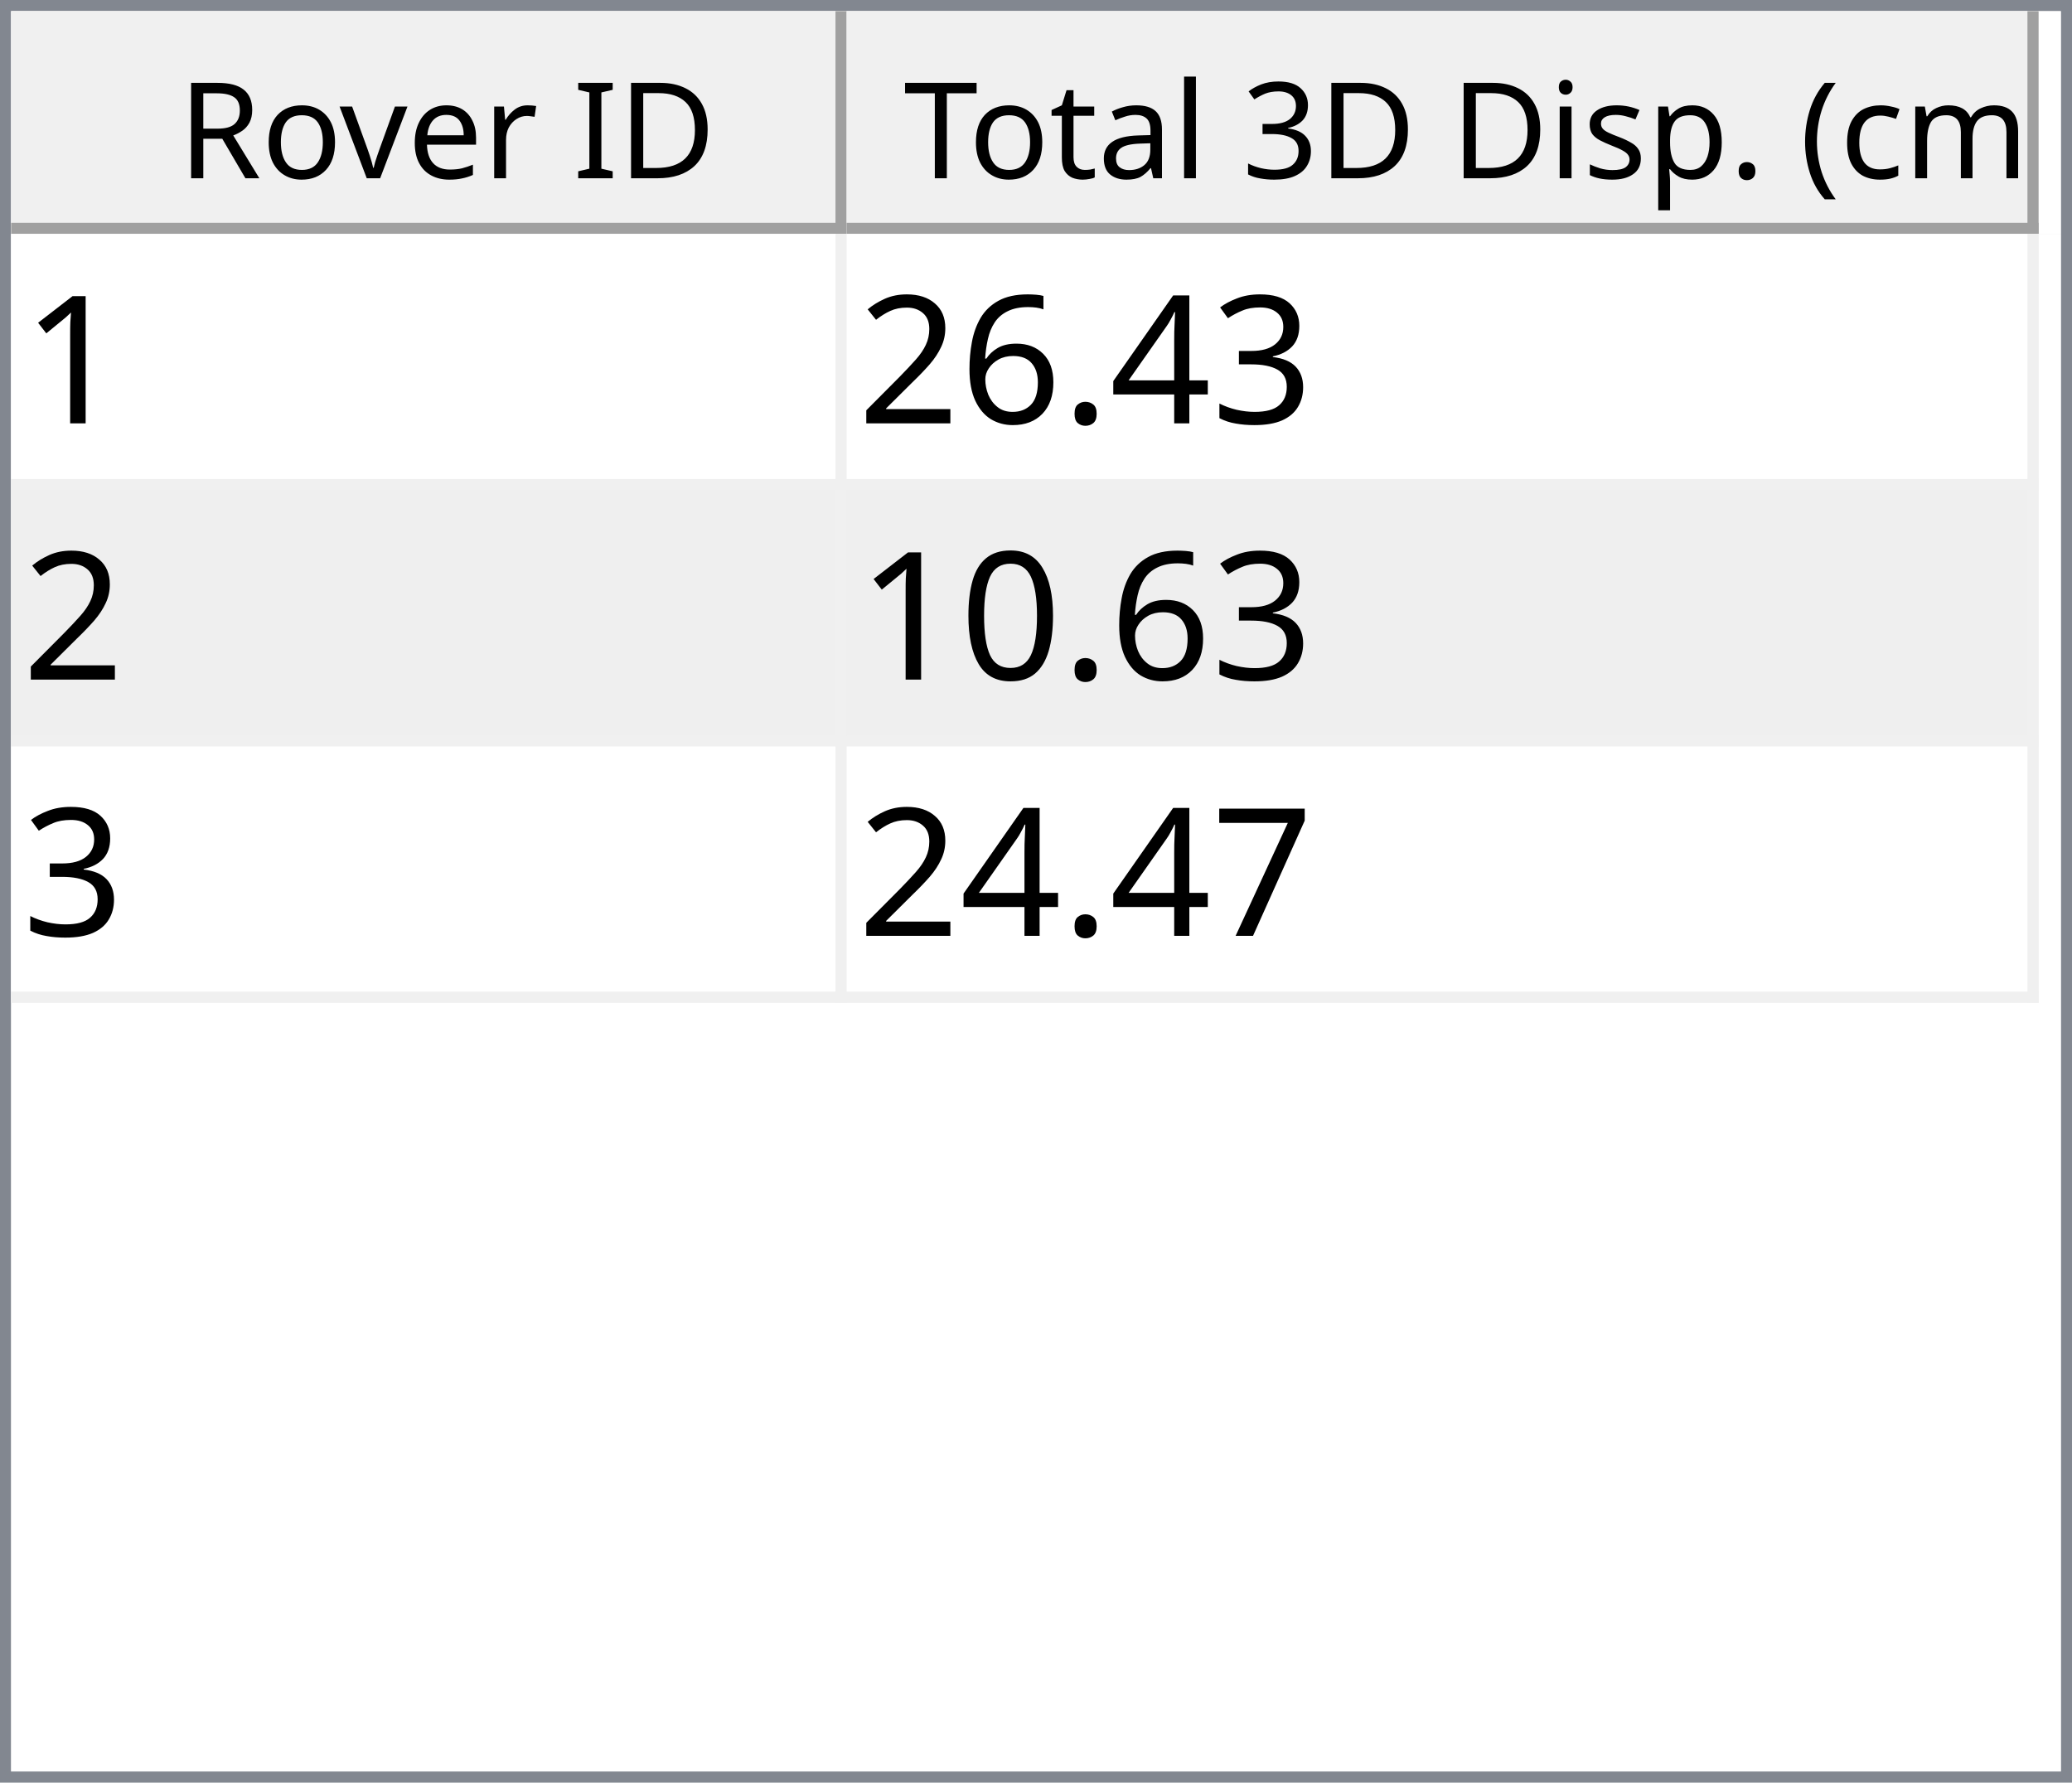
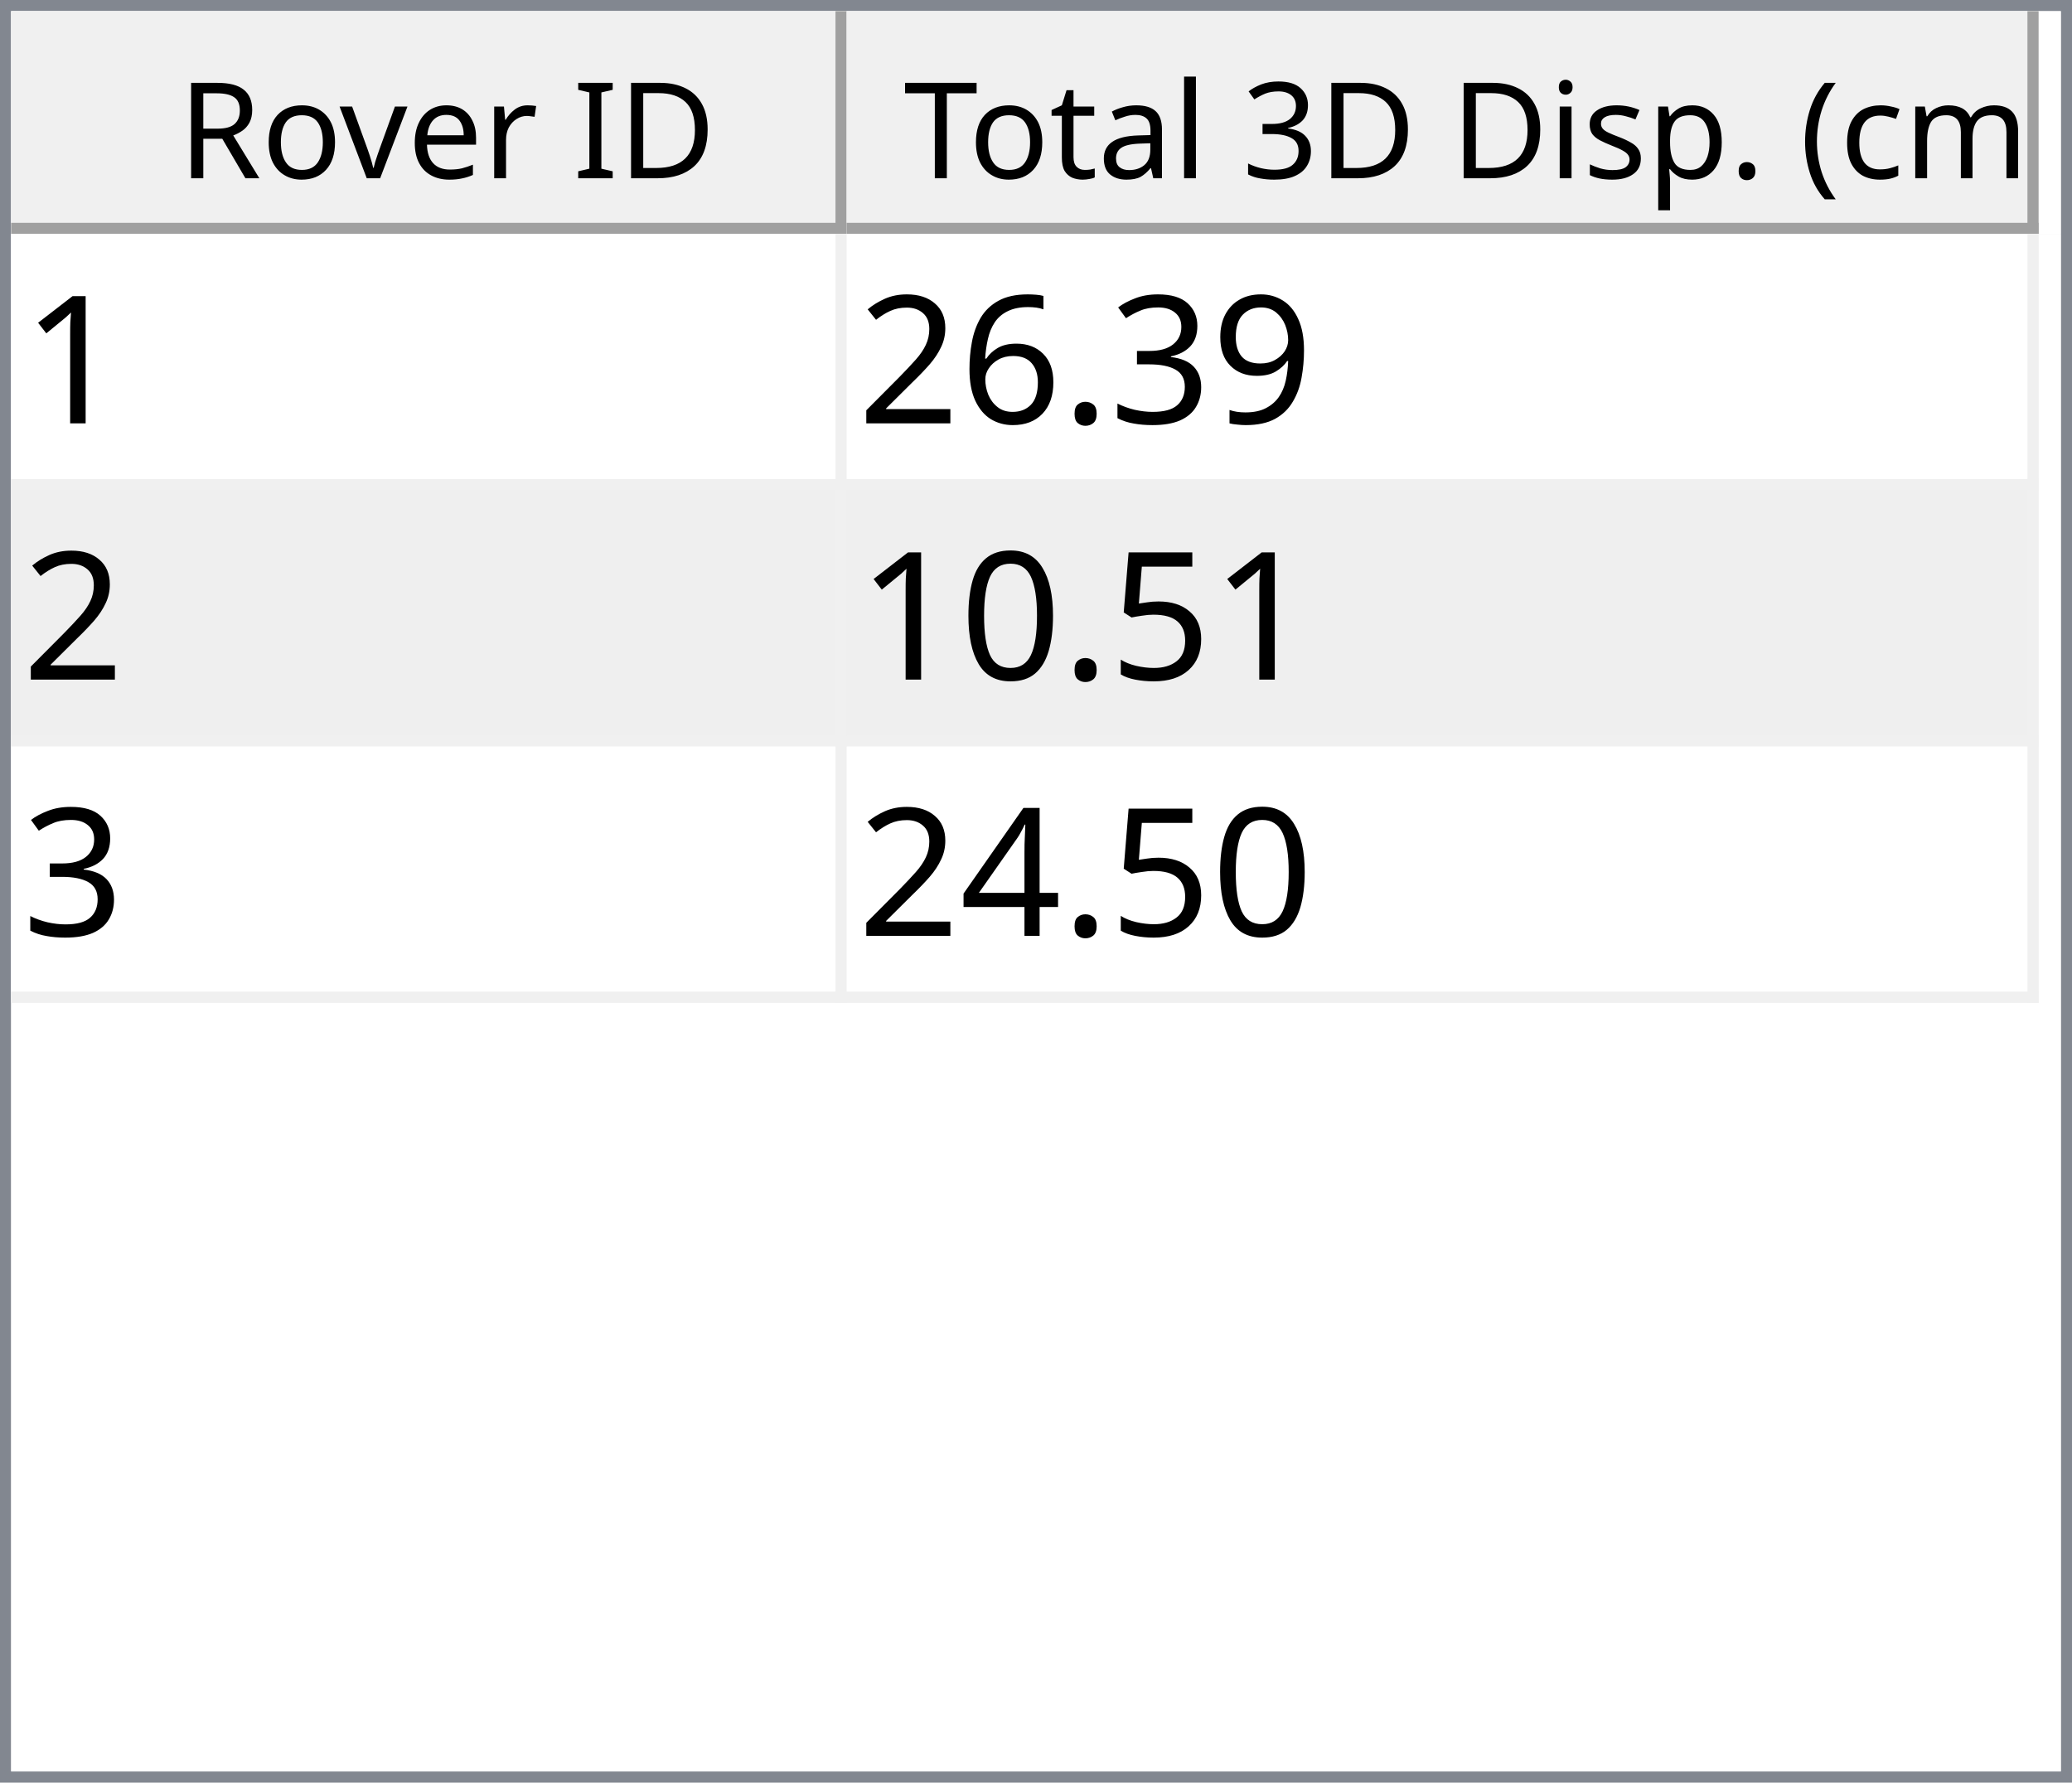
<svg xmlns="http://www.w3.org/2000/svg" style="fill-opacity:1; color-rendering:auto; color-interpolation:auto; text-rendering:auto; stroke:black; stroke-linecap:square; stroke-miterlimit:10; shape-rendering:auto; stroke-opacity:1; fill:black; stroke-dasharray:none; font-weight:normal; stroke-width:1; font-family:'Dialog'; font-style:normal; stroke-linejoin:miter; font-size:12px; stroke-dashoffset:0; image-rendering:auto;" width="186" height="160">
  <defs id="genericDefs" />
  <g>
    <defs id="defs1">
      <clipPath clipPathUnits="userSpaceOnUse" id="clipPath1">
        <path d="M0 0 L186 0 L186 160 L0 160 L0 0 Z" />
      </clipPath>
      <clipPath clipPathUnits="userSpaceOnUse" id="clipPath2">
        <path d="M0 0 L0 160 L186 160 L186 0 Z" />
      </clipPath>
      <clipPath clipPathUnits="userSpaceOnUse" id="clipPath3">
        <path d="M0 0 L0 20 L184 20 L184 0 Z" />
      </clipPath>
      <clipPath clipPathUnits="userSpaceOnUse" id="clipPath4">
        <path d="M0 0 L0 20 L75 20 L75 0 Z" />
      </clipPath>
      <clipPath clipPathUnits="userSpaceOnUse" id="clipPath5">
        <path d="M1 1 L1 19 L74 19 L74 1 Z" />
      </clipPath>
      <clipPath clipPathUnits="userSpaceOnUse" id="clipPath6">
        <path d="M0 0 L0 18 L73 18 L73 0 Z" />
      </clipPath>
      <clipPath clipPathUnits="userSpaceOnUse" id="clipPath7">
        <path d="M-0.5 -0.5 L-0.5 19.5 L74.5 19.5 L74.5 -0.5 Z" />
      </clipPath>
      <clipPath clipPathUnits="userSpaceOnUse" id="clipPath8">
        <path d="M0 0 L0 20 L107 20 L107 0 Z" />
      </clipPath>
      <clipPath clipPathUnits="userSpaceOnUse" id="clipPath9">
        <path d="M1 1 L1 19 L106 19 L106 1 Z" />
      </clipPath>
      <clipPath clipPathUnits="userSpaceOnUse" id="clipPath10">
        <path d="M0 0 L0 18 L105 18 L105 0 Z" />
      </clipPath>
      <clipPath clipPathUnits="userSpaceOnUse" id="clipPath11">
        <path d="M-0.5 -0.5 L-0.5 19.5 L106.5 19.5 L106.5 -0.5 Z" />
      </clipPath>
      <clipPath clipPathUnits="userSpaceOnUse" id="clipPath12">
        <path d="M0 0 L0 138 L184 138 L184 0 Z" />
      </clipPath>
      <clipPath clipPathUnits="userSpaceOnUse" id="clipPath13">
        <path d="M0 0 L0 69 L182 69 L182 0 Z" />
      </clipPath>
      <clipPath clipPathUnits="userSpaceOnUse" id="clipPath14">
        <path d="M-0.5 -0.5 L-0.5 68.5 L181.5 68.5 L181.5 -0.5 Z" />
      </clipPath>
      <clipPath clipPathUnits="userSpaceOnUse" id="clipPath15">
        <path d="M0 0 L0 22 L74 22 L74 0 Z" />
      </clipPath>
      <clipPath clipPathUnits="userSpaceOnUse" id="clipPath16">
        <path d="M0 0 L0 22 L106 22 L106 0 Z" />
      </clipPath>
      <font horiz-adv-x="64.551" id="font1">
        <font-face ascent="107.91" descent="25.098" units-per-em="100" style="font-style:normal; font-family:Segoe UI; font-weight:normal;" />
        <missing-glyph horiz-adv-x="64.551" d="M8.109 0 L8.109 68.266 L56.453 68.266 L56.453 0 L8.109 0 ZM15.328 7.234 L49.219 7.234 L49.219 61.031 L15.328 61.031 L15.328 7.234 Z" />
        <glyph unicode="D" horiz-adv-x="70.117" d="M9.188 0 L9.188 70.016 L28.516 70.016 Q65.531 70.016 65.531 35.891 Q65.531 19.672 55.25 9.836 Q44.969 0 27.734 0 L9.188 0 ZM17.391 62.594 L17.391 7.422 L27.828 7.422 Q41.609 7.422 49.273 14.797 Q56.938 22.172 56.938 35.688 Q56.938 62.594 28.328 62.594 L17.391 62.594 Z" />
        <glyph unicode="I" horiz-adv-x="26.611" d="M17.391 0 L9.188 0 L9.188 70.016 L17.391 70.016 L17.391 0 Z" />
        <glyph unicode=" " horiz-adv-x="27.393" d="" />
        <glyph unicode="r" horiz-adv-x="34.766" d="M34.188 41.891 Q32.078 43.5 28.125 43.5 Q23 43.5 19.555 38.672 Q16.109 33.844 16.109 25.484 L16.109 0 L8.109 0 L8.109 50 L16.109 50 L16.109 39.703 L16.312 39.703 Q18.016 44.969 21.531 47.922 Q25.047 50.875 29.391 50.875 Q32.516 50.875 34.188 50.203 L34.188 41.891 Z" />
        <glyph unicode="e" horiz-adv-x="52.295" d="M48.297 23 L12.984 23 Q13.188 14.656 17.484 10.109 Q21.781 5.562 29.297 5.562 Q37.75 5.562 44.828 11.141 L44.828 3.609 Q38.234 -1.172 27.391 -1.172 Q16.797 -1.172 10.742 5.641 Q4.688 12.453 4.688 24.812 Q4.688 36.469 11.305 43.82 Q17.922 51.172 27.734 51.172 Q37.547 51.172 42.922 44.828 Q48.297 38.484 48.297 27.203 L48.297 23 ZM40.094 29.781 Q40.047 36.719 36.75 40.578 Q33.453 44.438 27.594 44.438 Q21.922 44.438 17.969 40.383 Q14.016 36.328 13.094 29.781 L40.094 29.781 Z" />
        <glyph unicode="v" horiz-adv-x="47.9" d="M47.406 50 L27.484 0 L19.625 0 L0.688 50 L9.469 50 L22.172 13.672 Q23.578 9.672 23.922 6.688 L24.125 6.688 Q24.609 10.453 25.688 13.484 L38.969 50 L47.406 50 Z" />
        <glyph unicode="o" horiz-adv-x="58.594" d="M29 -1.172 Q17.922 -1.172 11.305 5.836 Q4.688 12.844 4.688 24.422 Q4.688 37.016 11.57 44.094 Q18.453 51.172 30.172 51.172 Q41.359 51.172 47.633 44.289 Q53.906 37.406 53.906 25.203 Q53.906 13.234 47.141 6.031 Q40.375 -1.172 29 -1.172 ZM29.594 44.438 Q21.875 44.438 17.383 39.188 Q12.891 33.938 12.891 24.703 Q12.891 15.828 17.43 10.695 Q21.969 5.562 29.594 5.562 Q37.359 5.562 41.531 10.594 Q45.703 15.625 45.703 24.906 Q45.703 34.281 41.531 39.359 Q37.359 44.438 29.594 44.438 Z" />
        <glyph unicode="R" horiz-adv-x="59.814" d="M59.375 0 L49.609 0 L37.891 19.625 Q36.281 22.359 34.766 24.289 Q33.25 26.219 31.664 27.438 Q30.078 28.656 28.25 29.219 Q26.422 29.781 24.125 29.781 L17.391 29.781 L17.391 0 L9.188 0 L9.188 70.016 L30.078 70.016 Q34.672 70.016 38.555 68.867 Q42.438 67.719 45.289 65.375 Q48.141 63.031 49.758 59.547 Q51.375 56.062 51.375 51.375 Q51.375 47.703 50.273 44.656 Q49.172 41.609 47.148 39.211 Q45.125 36.812 42.266 35.133 Q39.406 33.453 35.844 32.516 L35.844 32.328 Q37.594 31.547 38.891 30.547 Q40.188 29.547 41.359 28.18 Q42.531 26.812 43.68 25.078 Q44.828 23.344 46.234 21.047 L59.375 0 ZM17.391 62.594 L17.391 37.203 L28.516 37.203 Q31.594 37.203 34.203 38.133 Q36.812 39.062 38.719 40.797 Q40.625 42.531 41.703 45.047 Q42.781 47.562 42.781 50.688 Q42.781 56.297 39.141 59.445 Q35.5 62.594 28.609 62.594 L17.391 62.594 Z" />
        <glyph unicode=")" horiz-adv-x="30.176" d="M8.297 -15.922 L1.172 -15.922 Q16.406 2.344 16.406 26.812 Q16.406 51.469 1.078 70.016 L8.297 70.016 Q23.531 52.156 23.531 26.703 Q23.531 1.375 8.297 -15.922 Z" />
        <glyph unicode="m" horiz-adv-x="86.133" d="M79.109 0 L71.094 0 L71.094 28.719 Q71.094 37.016 68.531 40.727 Q65.969 44.438 59.906 44.438 Q54.781 44.438 51.195 39.75 Q47.609 35.062 47.609 28.516 L47.609 0 L39.594 0 L39.594 29.688 Q39.594 44.438 28.219 44.438 Q22.953 44.438 19.531 40.016 Q16.109 35.594 16.109 28.516 L16.109 0 L8.109 0 L8.109 50 L16.109 50 L16.109 42.094 L16.312 42.094 Q21.625 51.172 31.844 51.172 Q36.969 51.172 40.773 48.312 Q44.578 45.453 46 40.828 Q51.562 51.172 62.594 51.172 Q79.109 51.172 79.109 30.812 L79.109 0 Z" />
        <glyph unicode="c" horiz-adv-x="46.191" d="M42.188 2.297 Q36.422 -1.172 28.516 -1.172 Q17.828 -1.172 11.258 5.789 Q4.688 12.75 4.688 23.828 Q4.688 36.188 11.766 43.68 Q18.844 51.172 30.672 51.172 Q37.25 51.172 42.281 48.734 L42.281 40.531 Q36.719 44.438 30.375 44.438 Q22.703 44.438 17.797 38.945 Q12.891 33.453 12.891 24.516 Q12.891 15.719 17.508 10.641 Q22.125 5.562 29.891 5.562 Q36.422 5.562 42.188 9.906 L42.188 2.297 Z" />
        <glyph unicode="(" horiz-adv-x="30.176" d="M29.109 -15.922 L21.969 -15.922 Q6.844 1.375 6.844 26.703 Q6.844 52.156 21.969 70.016 L29.203 70.016 Q13.875 51.469 13.875 26.812 Q13.875 2.344 29.109 -15.922 Z" />
        <glyph unicode="." horiz-adv-x="21.68" d="M10.891 -1.078 Q8.641 -1.078 7.055 0.539 Q5.469 2.156 5.469 4.391 Q5.469 6.641 7.055 8.273 Q8.641 9.906 10.891 9.906 Q13.188 9.906 14.797 8.273 Q16.406 6.641 16.406 4.391 Q16.406 2.156 14.797 0.539 Q13.188 -1.078 10.891 -1.078 Z" />
        <glyph unicode="p" horiz-adv-x="58.789" d="M16.312 7.234 L16.109 7.234 L16.109 -23 L8.109 -23 L8.109 50 L16.109 50 L16.109 41.219 L16.312 41.219 Q22.219 51.172 33.594 51.172 Q43.266 51.172 48.688 44.461 Q54.109 37.75 54.109 26.469 Q54.109 13.922 48 6.375 Q41.891 -1.172 31.297 -1.172 Q21.578 -1.172 16.312 7.234 ZM16.109 27.391 L16.109 20.406 Q16.109 14.203 20.141 9.883 Q24.172 5.562 30.375 5.562 Q37.641 5.562 41.773 11.133 Q45.906 16.703 45.906 26.609 Q45.906 34.969 42.047 39.703 Q38.188 44.438 31.594 44.438 Q24.609 44.438 20.359 39.578 Q16.109 34.719 16.109 27.391 Z" />
        <glyph unicode="s" horiz-adv-x="42.432" d="M5.078 1.812 L5.078 10.406 Q11.625 5.562 19.484 5.562 Q30.031 5.562 30.031 12.594 Q30.031 14.594 29.125 15.992 Q28.219 17.391 26.68 18.461 Q25.141 19.531 23.07 20.383 Q21 21.234 18.609 22.172 Q15.281 23.484 12.766 24.828 Q10.25 26.172 8.57 27.859 Q6.891 29.547 6.031 31.695 Q5.172 33.844 5.172 36.719 Q5.172 40.234 6.789 42.945 Q8.406 45.656 11.086 47.484 Q13.766 49.312 17.211 50.242 Q20.656 51.172 24.312 51.172 Q30.812 51.172 35.938 48.922 L35.938 40.828 Q30.422 44.438 23.25 44.438 Q21 44.438 19.195 43.922 Q17.391 43.406 16.094 42.477 Q14.797 41.547 14.086 40.258 Q13.375 38.969 13.375 37.406 Q13.375 35.453 14.086 34.133 Q14.797 32.812 16.164 31.789 Q17.531 30.766 19.484 29.938 Q21.438 29.109 23.922 28.125 Q27.25 26.859 29.883 25.516 Q32.516 24.172 34.375 22.484 Q36.234 20.797 37.234 18.602 Q38.234 16.406 38.234 13.375 Q38.234 9.672 36.602 6.938 Q34.969 4.203 32.234 2.398 Q29.5 0.594 25.93 -0.289 Q22.359 -1.172 18.453 -1.172 Q10.75 -1.172 5.078 1.812 Z" />
        <glyph unicode="i" horiz-adv-x="24.219" d="M12.203 62.703 Q10.062 62.703 8.547 64.164 Q7.031 65.625 7.031 67.875 Q7.031 70.125 8.547 71.609 Q10.062 73.094 12.203 73.094 Q14.406 73.094 15.945 71.609 Q17.484 70.125 17.484 67.875 Q17.484 65.719 15.945 64.211 Q14.406 62.703 12.203 62.703 ZM16.109 0 L8.109 0 L8.109 50 L16.109 50 L16.109 0 Z" />
        <glyph unicode="3" horiz-adv-x="53.906" d="M46.531 19.828 Q46.531 15.094 44.75 11.211 Q42.969 7.328 39.719 4.57 Q36.469 1.812 31.93 0.297 Q27.391 -1.219 21.922 -1.219 Q11.922 -1.219 6 2.594 L6 11.188 Q13.094 5.609 22.219 5.609 Q25.875 5.609 28.828 6.539 Q31.781 7.469 33.906 9.227 Q36.031 10.984 37.18 13.477 Q38.328 15.969 38.328 19.094 Q38.328 32.812 18.797 32.812 L12.984 32.812 L12.984 39.594 L18.5 39.594 Q35.797 39.594 35.797 52.484 Q35.797 64.406 22.609 64.406 Q15.188 64.406 8.688 59.422 L8.688 67.188 Q15.375 71.188 24.609 71.188 Q29 71.188 32.57 69.969 Q36.141 68.75 38.68 66.555 Q41.219 64.359 42.609 61.281 Q44 58.203 44 54.5 Q44 40.672 30.031 36.719 L30.031 36.531 Q33.594 36.141 36.625 34.797 Q39.656 33.453 41.852 31.305 Q44.047 29.156 45.289 26.25 Q46.531 23.344 46.531 19.828 Z" />
        <glyph unicode="l" horiz-adv-x="24.219" d="M16.109 0 L8.109 0 L8.109 74.031 L16.109 74.031 L16.109 0 Z" />
        <glyph unicode="a" horiz-adv-x="50.879" d="M43.891 0 L35.891 0 L35.891 7.812 L35.688 7.812 Q30.469 -1.172 20.312 -1.172 Q12.844 -1.172 8.617 2.781 Q4.391 6.734 4.391 13.281 Q4.391 27.297 20.906 29.594 L35.891 31.688 Q35.891 44.438 25.594 44.438 Q16.547 44.438 9.281 38.281 L9.281 46.484 Q16.656 51.172 26.266 51.172 Q43.891 51.172 43.891 32.516 L43.891 0 ZM35.891 25.297 L23.828 23.641 Q18.266 22.859 15.43 20.875 Q12.594 18.891 12.594 13.875 Q12.594 10.203 15.211 7.883 Q17.828 5.562 22.172 5.562 Q28.125 5.562 32.008 9.742 Q35.891 13.922 35.891 20.312 L35.891 25.297 Z" />
        <glyph unicode="t" horiz-adv-x="33.887" d="M31.297 0.484 Q28.469 -1.078 23.828 -1.078 Q10.688 -1.078 10.688 13.578 L10.688 43.172 L2.094 43.172 L2.094 50 L10.688 50 L10.688 62.203 L18.703 64.797 L18.703 50 L31.297 50 L31.297 43.172 L18.703 43.172 L18.703 14.984 Q18.703 9.969 20.414 7.82 Q22.125 5.672 26.078 5.672 Q29.109 5.672 31.297 7.328 L31.297 0.484 Z" />
        <glyph unicode="T" horiz-adv-x="52.393" d="M50.594 62.594 L30.375 62.594 L30.375 0 L22.172 0 L22.172 62.594 L2 62.594 L2 70.016 L50.594 70.016 L50.594 62.594 Z" />
      </font>
      <font horiz-adv-x="75.0" id="font2">
        <font-face ascent="100.537" descent="21.973" units-per-em="100" style="font-style:normal; font-family:sans-serif; font-weight:normal;" />
        <missing-glyph horiz-adv-x="75.0" d="M12.5 0 L12.5 62.5 L62.5 62.5 L62.5 0 L12.5 0 ZM14.062 1.562 L60.938 1.562 L60.938 60.938 L14.062 60.938 L14.062 1.562 Z" />
        <glyph unicode="1" horiz-adv-x="55.615" d="M37.25 0 L28.469 0 L28.469 56 Q25.297 52.984 20.141 49.953 Q14.984 46.922 10.891 45.406 L10.891 53.906 Q18.266 57.375 23.781 62.305 Q29.297 67.234 31.594 71.875 L37.25 71.875 L37.25 0 Z" />
+         <glyph unicode="9" horiz-adv-x="55.615" d="M5.469 16.547 L13.922 17.328 Q14.984 11.375 18.016 8.688 Q21.047 6 25.781 6 Q29.828 6 32.883 7.859 Q35.938 9.719 37.891 12.82 Q39.844 15.922 41.164 21.195 Q42.484 26.469 42.484 31.938 Q42.484 32.516 42.438 33.688 Q39.797 29.5 35.234 26.883 Q30.672 24.266 25.344 24.266 Q16.453 24.266 10.305 30.711 Q4.156 37.156 4.156 47.703 Q4.156 58.594 10.578 65.234 Q17 71.875 26.656 71.875 Q33.641 71.875 39.43 68.117 Q45.219 64.359 48.219 57.398 Q51.219 50.438 51.219 37.25 Q51.219 23.531 48.242 15.406 Q45.266 7.281 39.383 3.031 Q33.5 -1.219 25.594 -1.219 Q17.188 -1.219 11.867 3.445 Q6.547 8.109 5.469 16.547 ZM41.453 48.141 Q41.453 55.719 37.43 60.156 Q33.406 64.594 27.734 64.594 Q21.875 64.594 17.531 59.812 Q13.188 55.031 13.188 47.406 Q13.188 40.578 17.312 36.305 Q21.438 32.031 27.484 32.031 Q33.594 32.031 37.523 36.305 Q41.453 40.578 41.453 48.141 Z" />
        <glyph unicode="3" horiz-adv-x="55.615" d="M4.203 18.891 L12.984 20.062 Q14.5 12.594 18.141 9.297 Q21.781 6 27 6 Q33.203 6 37.477 10.297 Q41.75 14.594 41.75 20.953 Q41.75 27 37.797 30.93 Q33.844 34.859 27.734 34.859 Q25.25 34.859 21.531 33.891 L22.516 41.609 Q23.391 41.5 23.922 41.5 Q29.547 41.5 34.039 44.43 Q38.531 47.359 38.531 53.469 Q38.531 58.297 35.258 61.477 Q31.984 64.656 26.812 64.656 Q21.688 64.656 18.266 61.43 Q14.844 58.203 13.875 51.766 L5.078 53.328 Q6.688 62.156 12.398 67.016 Q18.109 71.875 26.609 71.875 Q32.469 71.875 37.398 69.359 Q42.328 66.844 44.945 62.5 Q47.562 58.156 47.562 53.266 Q47.562 48.641 45.07 44.828 Q42.578 41.016 37.703 38.766 Q44.047 37.312 47.562 32.695 Q51.078 28.078 51.078 21.141 Q51.078 11.766 44.242 5.25 Q37.406 -1.266 26.953 -1.266 Q17.531 -1.266 11.305 4.352 Q5.078 9.969 4.203 18.891 Z" />
-         <glyph unicode="4" horiz-adv-x="55.615" d="M32.328 0 L32.328 17.141 L1.266 17.141 L1.266 25.203 L33.938 71.578 L41.109 71.578 L41.109 25.203 L50.781 25.203 L50.781 17.141 L41.109 17.141 L41.109 0 L32.328 0 ZM32.328 25.203 L32.328 57.469 L9.906 25.203 L32.328 25.203 Z" />
        <glyph unicode="." horiz-adv-x="27.783" d="M9.078 0 L9.078 10.016 L19.094 10.016 L19.094 0 L9.078 0 Z" />
        <glyph unicode="6" horiz-adv-x="55.615" d="M49.75 54.047 L41.016 53.375 Q39.844 58.547 37.703 60.891 Q34.125 64.656 28.906 64.656 Q24.703 64.656 21.531 62.312 Q17.391 59.281 14.992 53.469 Q12.594 47.656 12.5 36.922 Q15.672 41.75 20.266 44.094 Q24.859 46.438 29.891 46.438 Q38.672 46.438 44.852 39.969 Q51.031 33.5 51.031 23.25 Q51.031 16.5 48.125 10.719 Q45.219 4.938 40.141 1.859 Q35.062 -1.219 28.609 -1.219 Q17.625 -1.219 10.695 6.859 Q3.766 14.938 3.766 33.5 Q3.766 54.25 11.422 63.672 Q18.109 71.875 29.438 71.875 Q37.891 71.875 43.289 67.141 Q48.688 62.406 49.75 54.047 ZM13.875 23.188 Q13.875 18.656 15.797 14.508 Q17.719 10.359 21.188 8.18 Q24.656 6 28.469 6 Q34.031 6 38.039 10.492 Q42.047 14.984 42.047 22.703 Q42.047 30.125 38.086 34.398 Q34.125 38.672 28.125 38.672 Q22.172 38.672 18.023 34.398 Q13.875 30.125 13.875 23.188 Z" />
        <glyph unicode="2" horiz-adv-x="55.615" d="M50.344 8.453 L50.344 0 L3.031 0 Q2.938 3.172 4.047 6.109 Q5.859 10.938 9.836 15.625 Q13.812 20.312 21.344 26.469 Q33.016 36.031 37.117 41.625 Q41.219 47.219 41.219 52.203 Q41.219 57.422 37.477 61.008 Q33.734 64.594 27.734 64.594 Q21.391 64.594 17.578 60.789 Q13.766 56.984 13.719 50.25 L4.688 51.172 Q5.609 61.281 11.664 66.578 Q17.719 71.875 27.938 71.875 Q38.234 71.875 44.242 66.164 Q50.25 60.453 50.25 52 Q50.25 47.703 48.492 43.555 Q46.734 39.406 42.656 34.812 Q38.578 30.219 29.109 22.219 Q21.188 15.578 18.945 13.211 Q16.703 10.844 15.234 8.453 L50.344 8.453 Z" />
+         <glyph unicode="5" horiz-adv-x="55.615" d="M4.156 18.75 L13.375 19.531 Q14.406 12.797 18.141 9.398 Q21.875 6 27.156 6 Q33.5 6 37.891 10.789 Q42.281 15.578 42.281 23.484 Q42.281 31 38.062 35.352 Q33.844 39.703 27 39.703 Q22.75 39.703 19.336 37.773 Q15.922 35.844 13.969 32.766 L5.719 33.844 L12.641 70.609 L48.25 70.609 L48.25 62.203 L19.672 62.203 L15.828 42.969 Q22.266 47.469 29.344 47.469 Q38.719 47.469 45.164 40.969 Q51.609 34.469 51.609 24.266 Q51.609 14.547 45.953 7.469 Q39.062 -1.219 27.156 -1.219 Q17.391 -1.219 11.211 4.25 Q5.031 9.719 4.156 18.75 Z" />
        <glyph unicode="0" horiz-adv-x="55.615" d="M4.156 35.297 Q4.156 48 6.766 55.742 Q9.375 63.484 14.523 67.68 Q19.672 71.875 27.484 71.875 Q33.25 71.875 37.594 69.555 Q41.938 67.234 44.773 62.867 Q47.609 58.5 49.219 52.227 Q50.828 45.953 50.828 35.297 Q50.828 22.703 48.242 14.969 Q45.656 7.234 40.508 3.008 Q35.359 -1.219 27.484 -1.219 Q17.141 -1.219 11.234 6.203 Q4.156 15.141 4.156 35.297 ZM13.188 35.297 Q13.188 17.672 17.312 11.836 Q21.438 6 27.484 6 Q33.547 6 37.672 11.859 Q41.797 17.719 41.797 35.297 Q41.797 52.984 37.672 58.789 Q33.547 64.594 27.391 64.594 Q21.344 64.594 17.719 59.469 Q13.188 52.938 13.188 35.297 Z" />
-         <glyph unicode="7" horiz-adv-x="55.615" d="M4.734 62.203 L4.734 70.656 L51.078 70.656 L51.078 63.812 Q44.234 56.547 37.523 44.484 Q30.812 32.422 27.156 19.672 Q24.516 10.688 23.781 0 L14.75 0 Q14.891 8.453 18.062 20.414 Q21.234 32.375 27.172 43.484 Q33.109 54.594 39.797 62.203 L4.734 62.203 Z" />
+         <glyph unicode="4" horiz-adv-x="55.615" d="M32.328 0 L32.328 17.141 L1.266 17.141 L1.266 25.203 L33.938 71.578 L41.109 71.578 L41.109 25.203 L50.781 25.203 L50.781 17.141 L41.109 17.141 L41.109 0 L32.328 0 ZM32.328 25.203 L32.328 57.469 L9.906 25.203 L32.328 25.203 Z" />
      </font>
    </defs>
    <g style="fill:white; stroke:white;">
      <rect x="0" y="0" width="186" style="clip-path:url(#clipPath1); stroke:none;" height="160" />
    </g>
    <g style="fill:white; text-rendering:optimizeSpeed; color-rendering:optimizeSpeed; image-rendering:optimizeSpeed; shape-rendering:crispEdges; stroke:white; color-interpolation:sRGB;">
      <rect x="0" width="186" height="160" y="0" style="stroke:none;" />
      <path style="stroke:none;" d="M0 160 L186 160 L186 0 L0 0 Z" />
    </g>
    <g style="fill:rgb(240,240,240); font-family:'Segoe UI'; stroke:rgb(240,240,240);">
      <rect x="0" y="0" width="186" style="clip-path:url(#clipPath2); stroke:none;" height="160" />
    </g>
    <g style="fill:rgb(130,135,144); font-family:'Segoe UI'; stroke:rgb(130,135,144);">
      <path d="M0 0 L186 0 L186 160 L0 160 L0 0 ZM1 1 L185 1 L185 159 L1 159 L1 1 Z" style="fill-rule:evenodd; clip-path:url(#clipPath2); stroke:none;" />
    </g>
    <g style="fill:white; font-family:'Segoe UI'; stroke:white;" transform="translate(1,1)">
      <rect x="0" y="0" width="184" style="clip-path:url(#clipPath3); stroke:none;" height="20" />
    </g>
    <g style="fill:rgb(240,240,240); font-family:'Segoe UI'; stroke:rgb(240,240,240);" transform="translate(1,1)">
      <rect x="0" y="0" width="75" style="clip-path:url(#clipPath4); stroke:none;" height="20" />
    </g>
    <g style="font-family:'Segoe UI';" transform="translate(2,2)">
      <text x="14" xml:space="preserve" y="14" style="clip-path:url(#clipPath6); stroke:none;">Rover ID</text>
    </g>
    <g style="fill:rgb(160,160,160); font-family:'Segoe UI'; stroke:rgb(160,160,160); stroke-linejoin:bevel;" transform="translate(1.5,1.5)">
      <line x1="74" x2="74" y1="0" style="fill:none; clip-path:url(#clipPath7);" y2="19" />
    </g>
    <g style="fill:rgb(160,160,160); font-family:'Segoe UI'; stroke:rgb(160,160,160); stroke-linejoin:bevel;" transform="matrix(1,0,0,1,1,1) translate(0.5,0.5)">
      <line x1="0" x2="74" y1="19" style="fill:none; clip-path:url(#clipPath7);" y2="19" />
    </g>
    <g style="fill:rgb(240,240,240); font-family:'Segoe UI'; stroke:rgb(240,240,240);" transform="translate(76,1)">
      <rect x="0" y="0" width="107" style="clip-path:url(#clipPath8); stroke:none;" height="20" />
    </g>
    <g style="font-family:'Segoe UI';" transform="translate(77,2)">
      <text x="1" xml:space="preserve" y="14" style="clip-path:url(#clipPath10); stroke:none;"> Total 3D Disp. (cm)</text>
    </g>
    <g style="fill:rgb(160,160,160); font-family:'Segoe UI'; stroke:rgb(160,160,160); stroke-linejoin:bevel;" transform="translate(76.5,1.5)">
      <line x1="106" x2="106" y1="0" style="fill:none; clip-path:url(#clipPath11);" y2="19" />
    </g>
    <g style="fill:rgb(160,160,160); font-family:'Segoe UI'; stroke:rgb(160,160,160); stroke-linejoin:bevel;" transform="matrix(1,0,0,1,76,1) translate(0.5,0.5)">
      <line x1="0" x2="106" y1="19" style="fill:none; clip-path:url(#clipPath11);" y2="19" />
    </g>
    <g style="fill:white; font-family:'Segoe UI'; stroke:white;" transform="translate(1,21)">
      <rect x="0" y="0" width="184" style="clip-path:url(#clipPath12); stroke:none;" height="138" />
    </g>
    <g style="fill:rgb(240,240,240); font-size:16px; font-family:sans-serif; stroke:rgb(240,240,240);" transform="translate(1,21)">
      <rect x="0" y="0" width="182" style="clip-path:url(#clipPath13); stroke:none;" height="69" />
      <line transform="translate(0.5,0.5)" x1="0" x2="181" y1="22" style="clip-path:url(#clipPath14); fill:none; stroke-linejoin:bevel;" y2="22" />
    </g>
    <g transform="matrix(1,0,0,1,1,21) translate(0.5,0.5)" style="fill:rgb(240,240,240); font-size:16px; font-family:sans-serif; stroke:rgb(240,240,240); stroke-linejoin:bevel;">
      <line x1="0" x2="181" y1="45" style="fill:none; clip-path:url(#clipPath14);" y2="45" />
    </g>
    <g transform="matrix(1,0,0,1,1,21) translate(0.5,0.5)" style="fill:rgb(240,240,240); font-size:16px; font-family:sans-serif; stroke:rgb(240,240,240); stroke-linejoin:bevel;">
      <line x1="0" x2="181" y1="68" style="fill:none; clip-path:url(#clipPath14);" y2="68" />
    </g>
    <g transform="matrix(1,0,0,1,1,21) translate(0.5,0.5)" style="fill:rgb(240,240,240); font-size:16px; font-family:sans-serif; stroke:rgb(240,240,240); stroke-linejoin:bevel;">
      <line x1="74" x2="74" y1="0" style="fill:none; clip-path:url(#clipPath14);" y2="68" />
    </g>
    <g transform="matrix(1,0,0,1,1,21) translate(0.5,0.5)" style="fill:rgb(240,240,240); font-size:16px; font-family:sans-serif; stroke:rgb(240,240,240); stroke-linejoin:bevel;">
      <line x1="181" x2="181" y1="0" style="fill:none; clip-path:url(#clipPath14);" y2="68" />
    </g>
    <g style="fill:white; font-size:16px; font-family:sans-serif; stroke:white;" transform="matrix(1,0,0,1,1,21)">
      <rect x="0" y="0" width="74" style="clip-path:url(#clipPath15); stroke:none;" height="22" />
      <text x="1" y="17" style="fill:black; clip-path:url(#clipPath15); stroke:none;" xml:space="preserve">1</text>
    </g>
    <g style="fill:white; font-size:16px; font-family:sans-serif; stroke:white;" transform="matrix(1,0,0,1,1,21) translate(75,0)">
      <rect x="0" y="0" width="106" style="clip-path:url(#clipPath16); stroke:none;" height="22" />
-       <text x="1" y="17" style="fill:black; clip-path:url(#clipPath16); stroke:none;" xml:space="preserve">26.43</text>
+       <text x="1" y="17" style="fill:black; clip-path:url(#clipPath16); stroke:none;" xml:space="preserve">26.39</text>
    </g>
    <g style="fill:rgb(239,239,239); font-size:16px; font-family:sans-serif; stroke:rgb(239,239,239);" transform="matrix(1,0,0,1,1,21) translate(0,23)">
      <rect x="0" y="0" width="74" style="clip-path:url(#clipPath15); stroke:none;" height="22" />
      <text x="1" y="17" style="fill:black; clip-path:url(#clipPath15); stroke:none;" xml:space="preserve">2</text>
    </g>
    <g style="fill:rgb(239,239,239); font-size:16px; font-family:sans-serif; stroke:rgb(239,239,239);" transform="matrix(1,0,0,1,1,21) translate(75,23)">
      <rect x="0" y="0" width="106" style="clip-path:url(#clipPath16); stroke:none;" height="22" />
-       <text x="1" y="17" style="fill:black; clip-path:url(#clipPath16); stroke:none;" xml:space="preserve">10.63</text>
+       <text x="1" y="17" style="fill:black; clip-path:url(#clipPath16); stroke:none;" xml:space="preserve">10.51</text>
    </g>
    <g style="fill:white; font-size:16px; font-family:sans-serif; stroke:white;" transform="matrix(1,0,0,1,1,21) translate(0,46)">
      <rect x="0" y="0" width="74" style="clip-path:url(#clipPath15); stroke:none;" height="22" />
      <text x="1" y="17" style="fill:black; clip-path:url(#clipPath15); stroke:none;" xml:space="preserve">3</text>
    </g>
    <g style="fill:white; font-size:16px; font-family:sans-serif; stroke:white;" transform="matrix(1,0,0,1,1,21) translate(75,46)">
      <rect x="0" y="0" width="106" style="clip-path:url(#clipPath16); stroke:none;" height="22" />
-       <text x="1" y="17" style="fill:black; clip-path:url(#clipPath16); stroke:none;" xml:space="preserve">24.47</text>
+       <text x="1" y="17" style="fill:black; clip-path:url(#clipPath16); stroke:none;" xml:space="preserve">24.50</text>
    </g>
  </g>
</svg>
